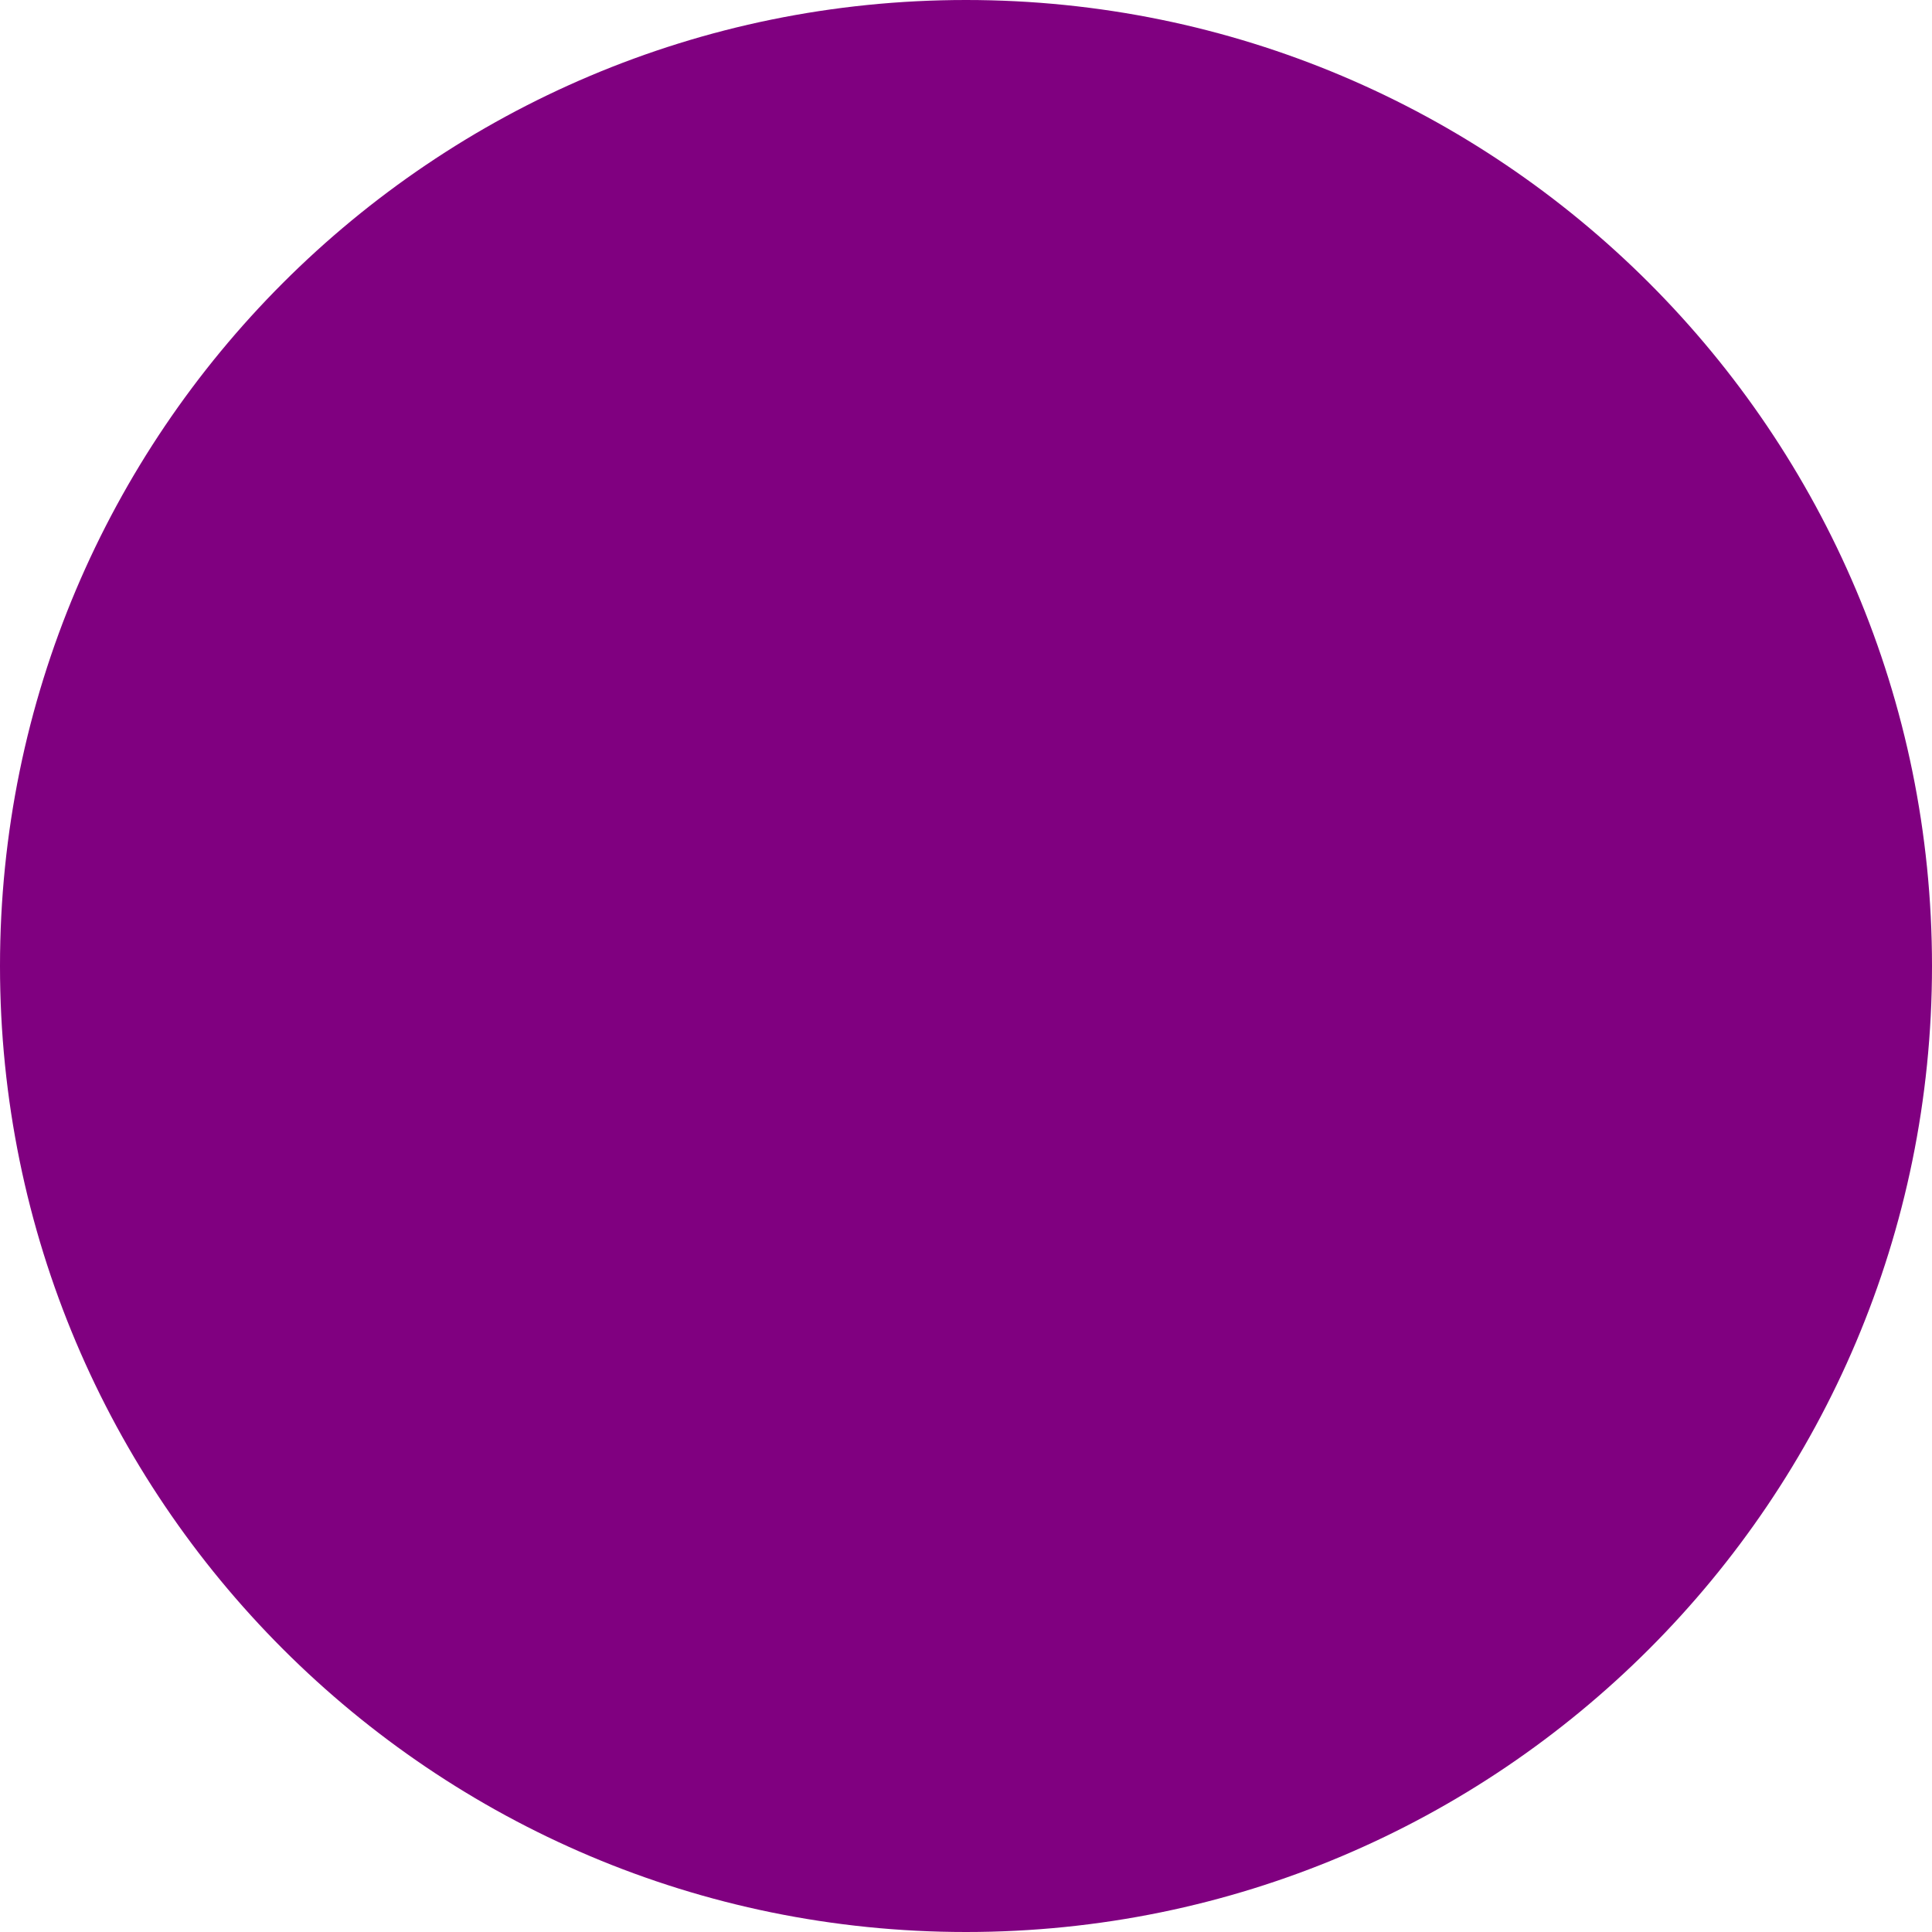
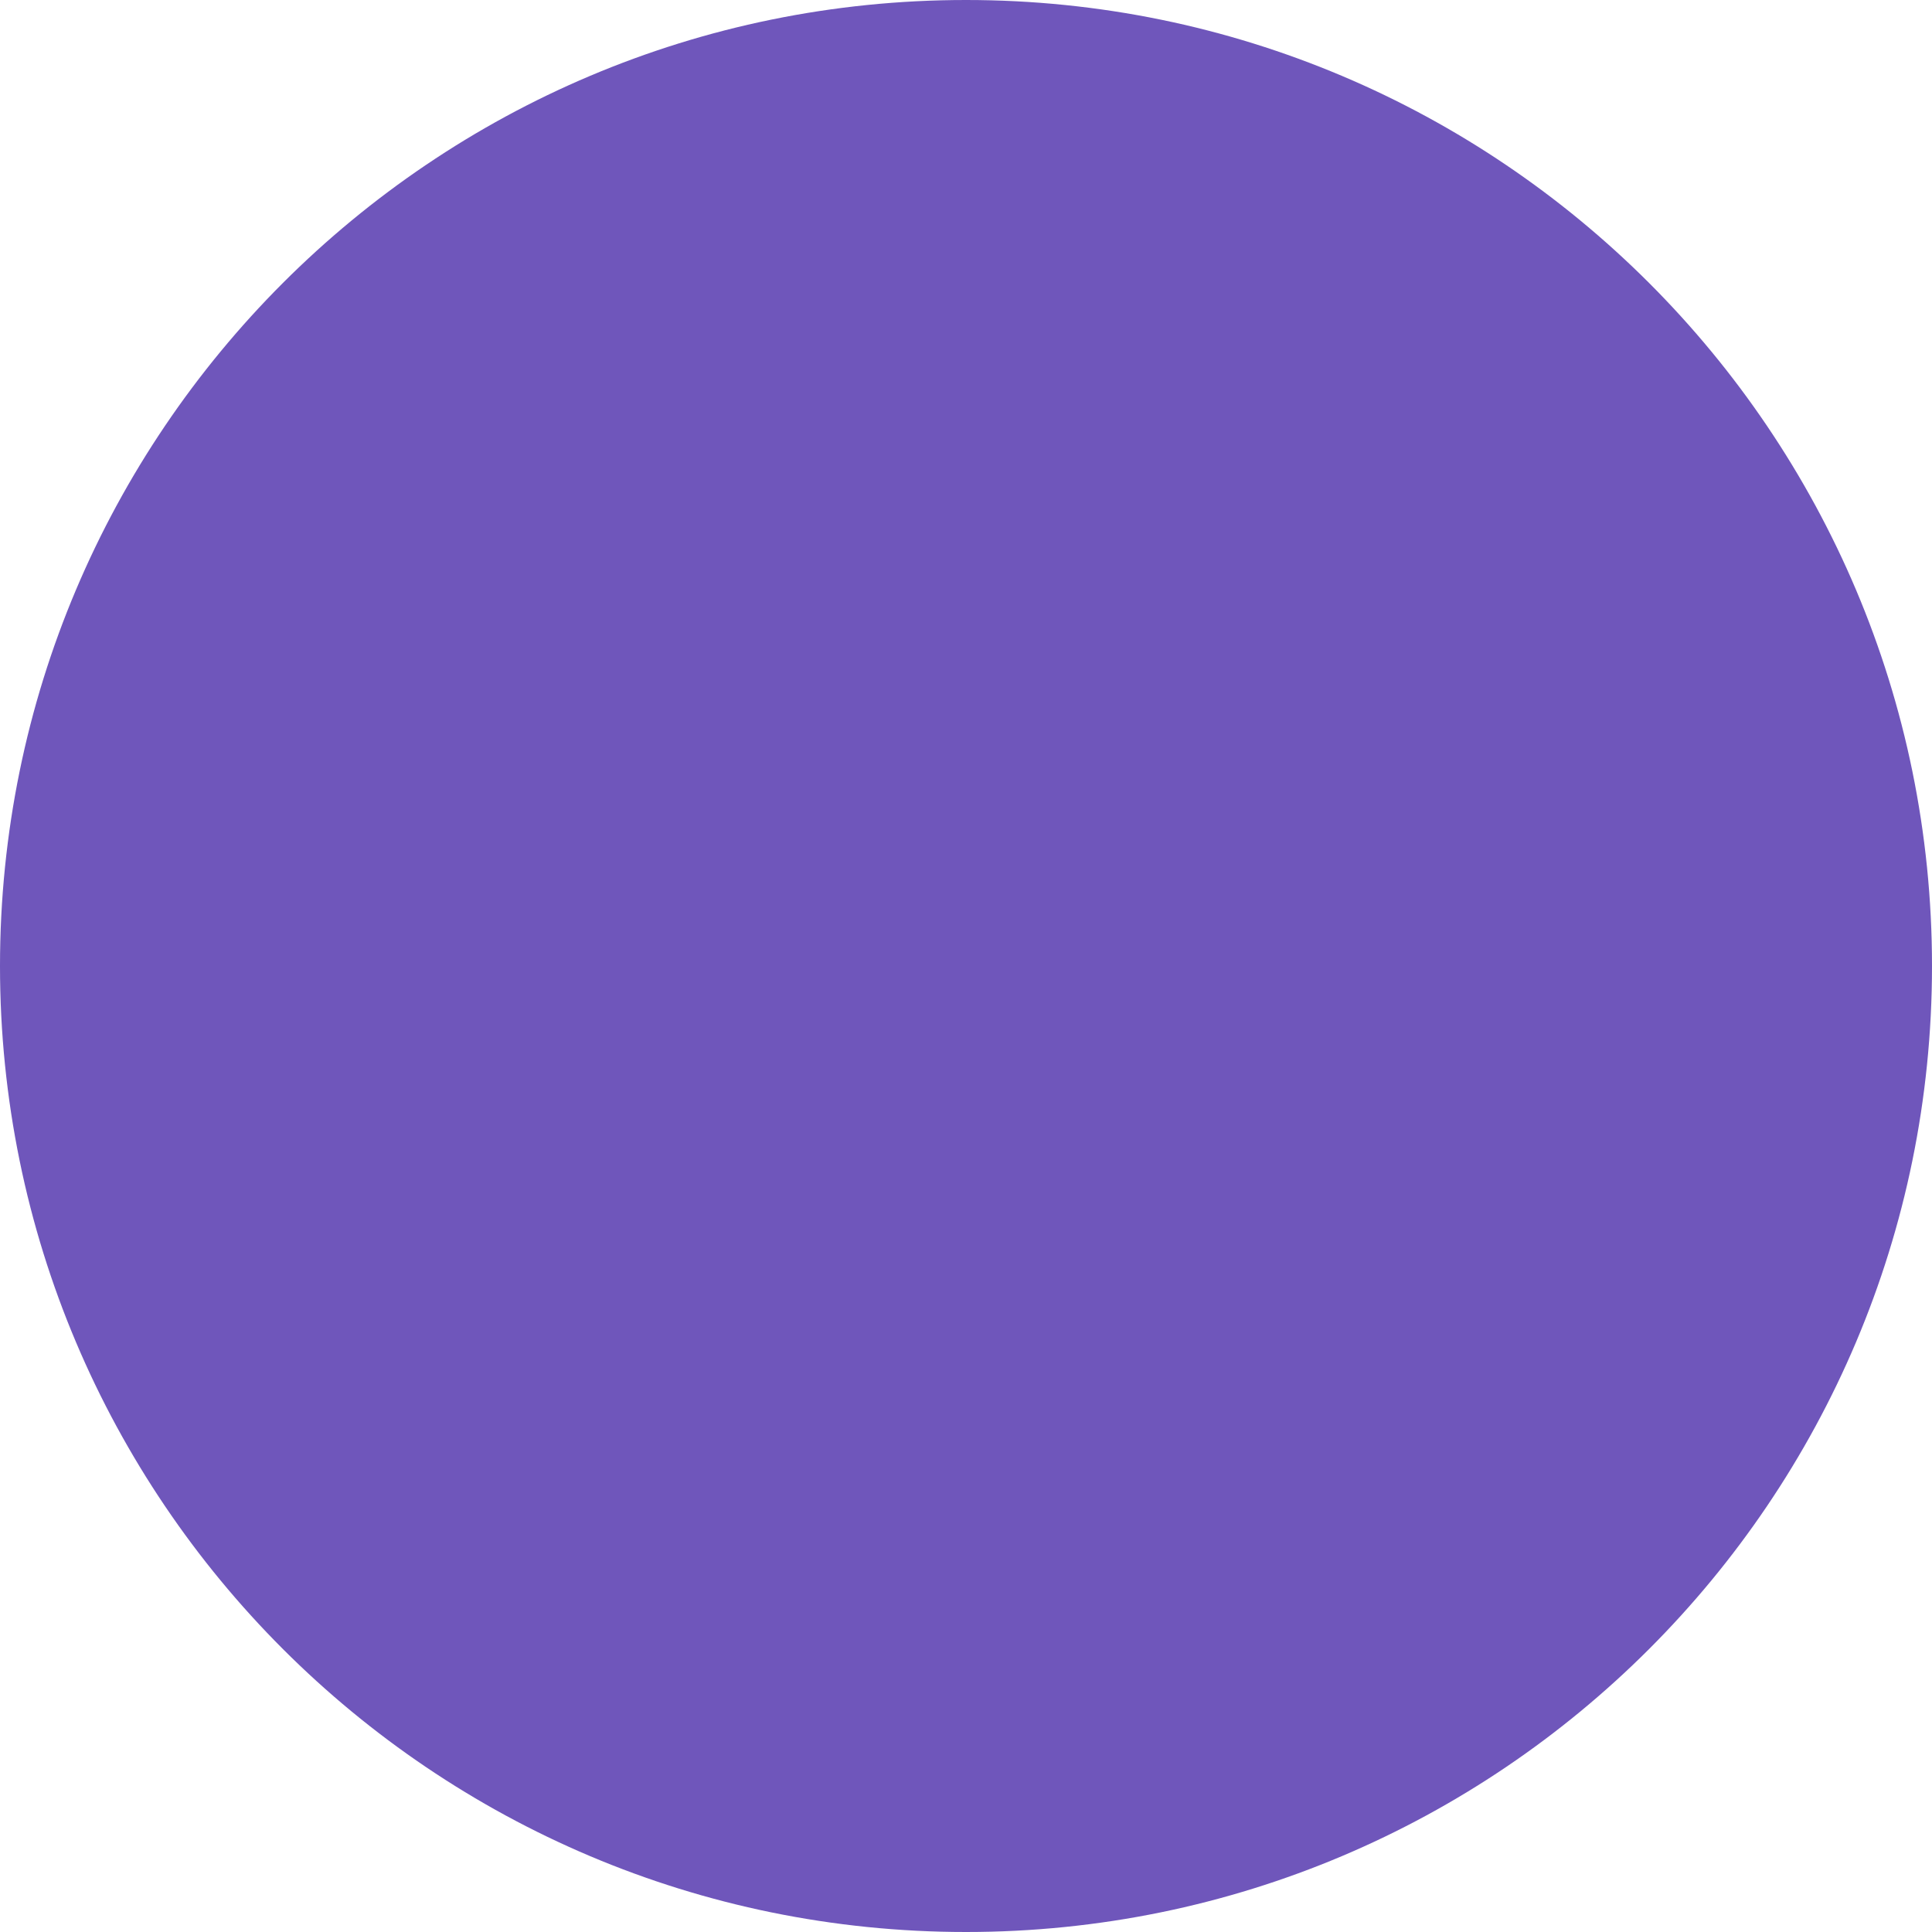
<svg xmlns="http://www.w3.org/2000/svg" viewBox="0 0 32 32">
-   <circle cx="16" cy="16" r="16" fill="purple" />
+   <circle cx="16" cy="16" r="16" fill="#6f56bb" />
</svg>
